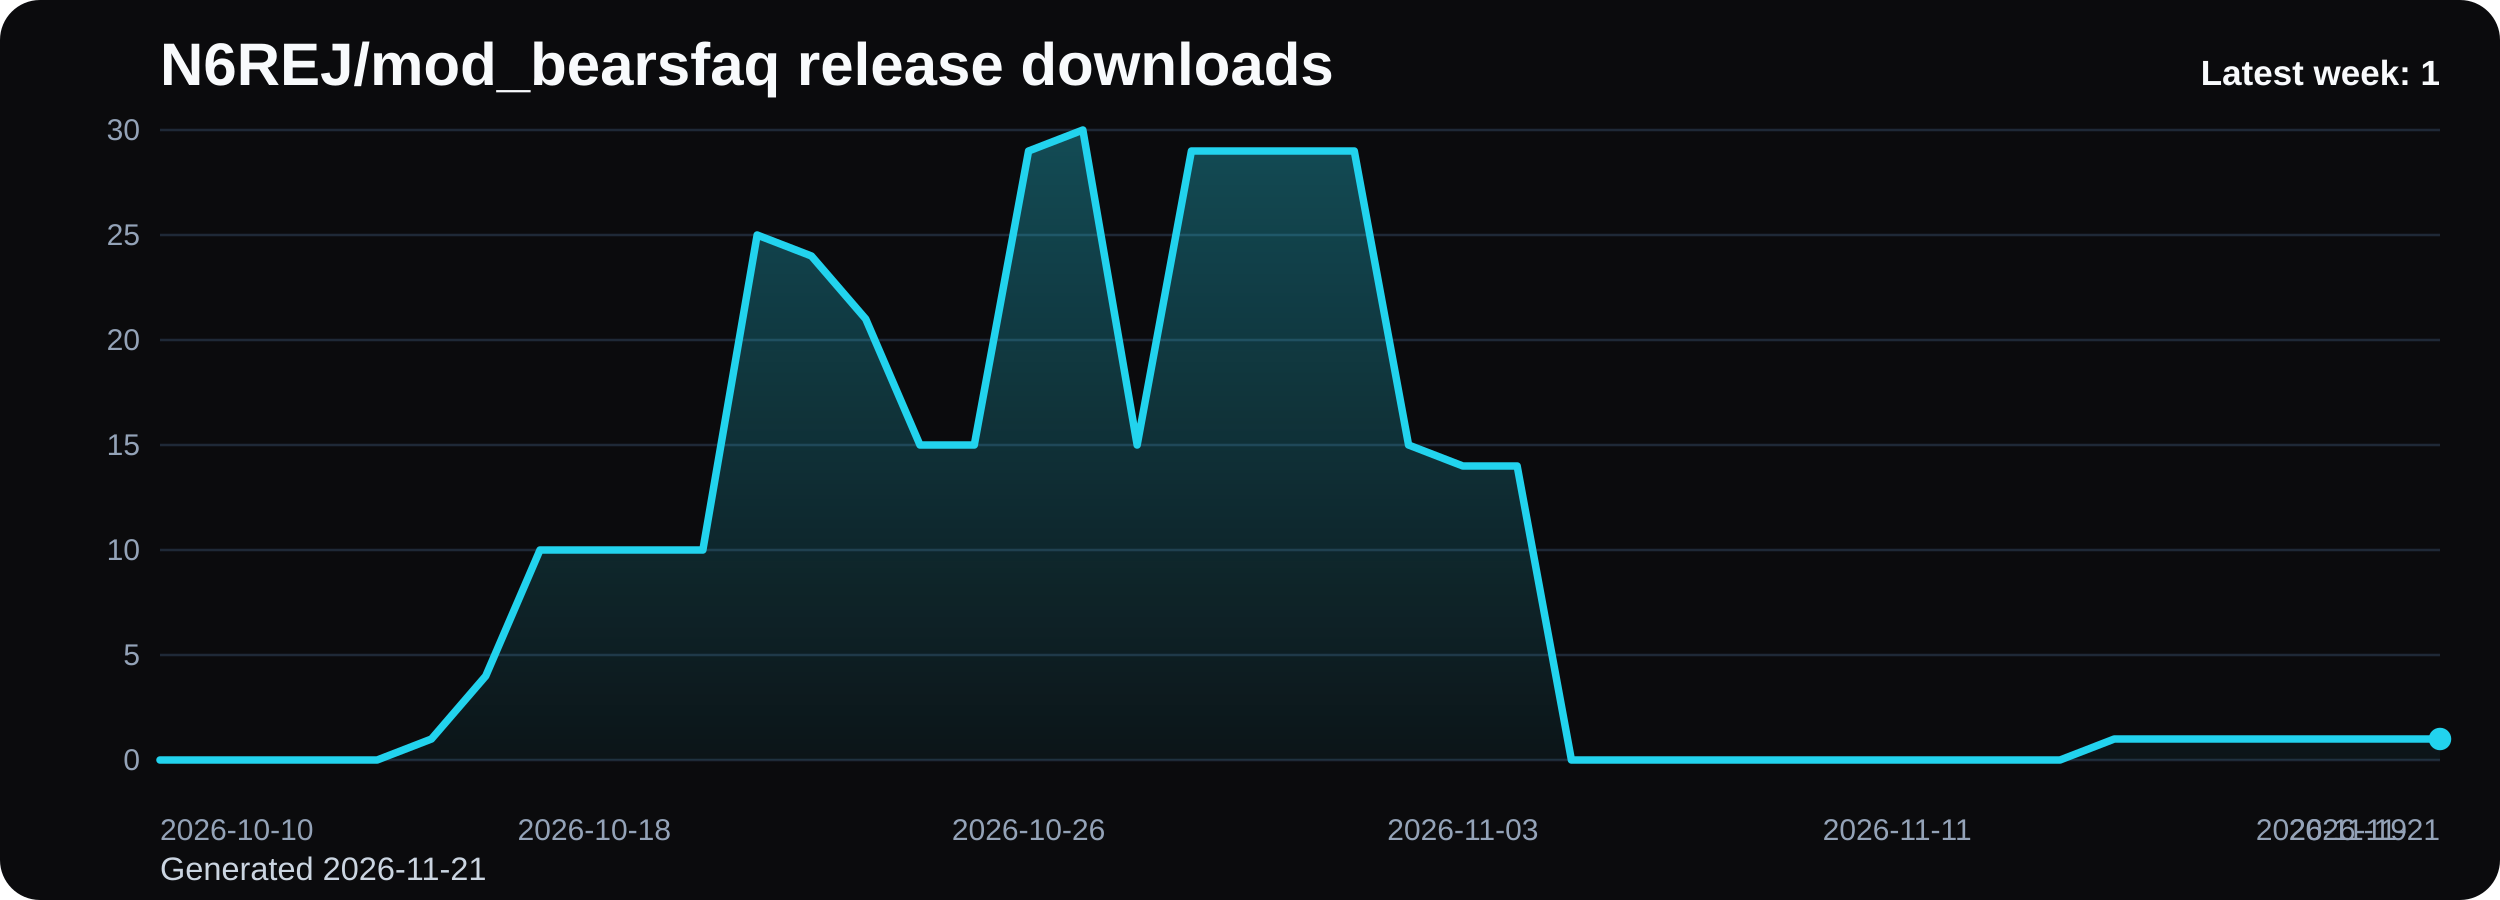
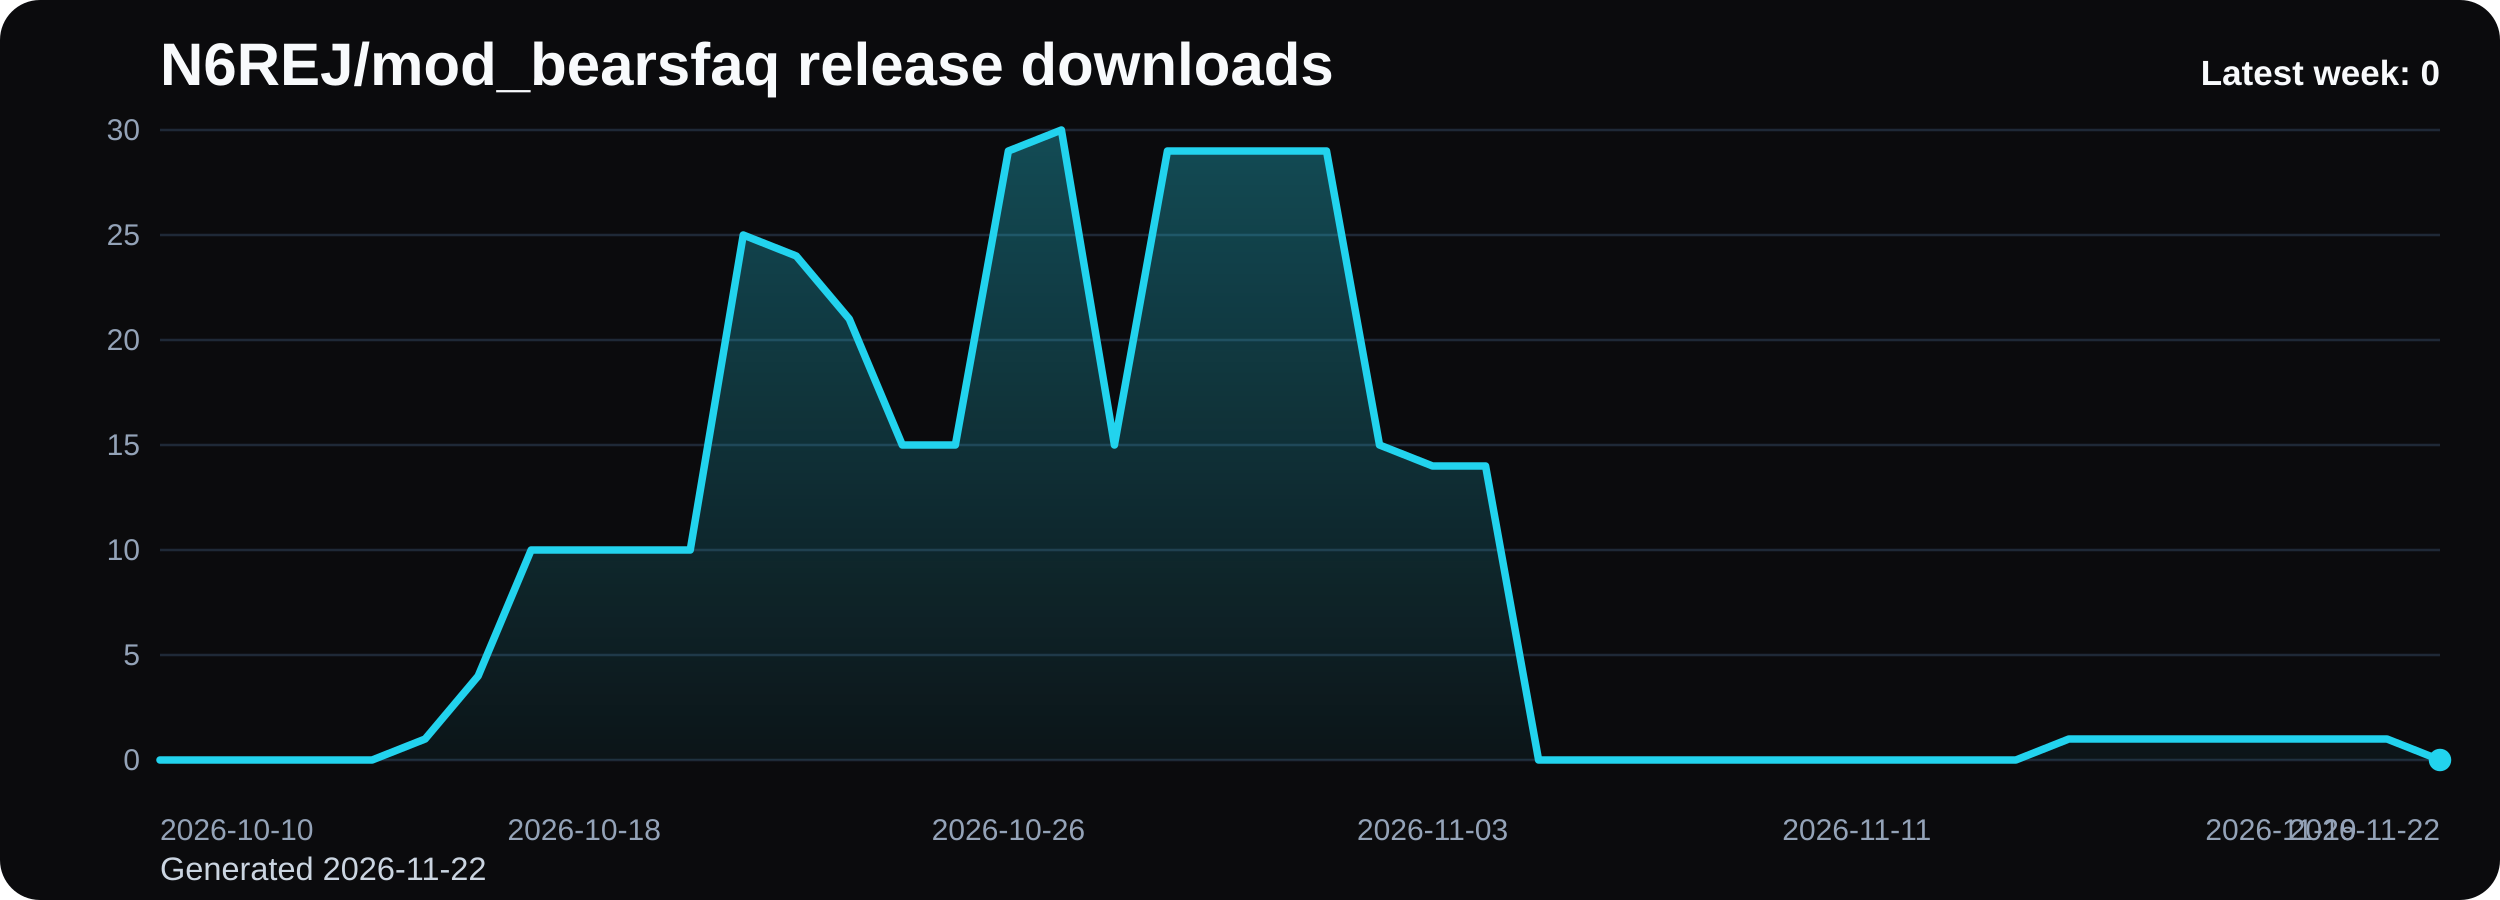
<svg xmlns="http://www.w3.org/2000/svg" viewBox="0 0 1000 360" role="img" aria-label="N6REJ/mod_bearsfaq release downloads chart">
  <defs>
    <linearGradient id="fill-weekly-black" x1="0" y1="0" x2="0" y2="1">
      <stop offset="0%" stop-color="#22d3ee" stop-opacity="0.32" />
      <stop offset="100%" stop-color="#22d3ee" stop-opacity="0.05" />
    </linearGradient>
    <style>
      .bg { fill: #0b0b0d; }
      .title { font: 700 24px Arial, sans-serif; fill: #f8fafc; }
      .sub { font: 400 13px Arial, sans-serif; fill: #cbd5e1; }
      .grid { stroke: #1f2937; stroke-width: 1; }
      .axis { font: 400 12px Arial, sans-serif; fill: #94a3b8; }
      .line { fill: none; stroke: #22d3ee; stroke-width: 3; stroke-linecap: round; stroke-linejoin: round; }
      .dot { fill: #22d3ee; }
      .value { font: 600 11px Arial, sans-serif; fill: #cbd5e1; }
      .latest { font: 700 14px Arial, sans-serif; fill: #f8fafc; }
    </style>
  </defs>
  <rect class="bg" x="0" y="0" width="1000" height="360" rx="16" />
  <text class="title" x="64" y="34">N6REJ/mod_bearsfaq release downloads</text>
-   <text class="sub" x="64" y="352">Generated 2026-11-21</text>
+   <text class="sub" x="64" y="352">Generated 2026-11-22</text>
  <line x1="64" y1="52.00" x2="976" y2="52.00" class="grid" />
  <text x="56" y="56.00" text-anchor="end" class="axis">30</text>
  <line x1="64" y1="94.00" x2="976" y2="94.00" class="grid" />
  <text x="56" y="98.00" text-anchor="end" class="axis">25</text>
  <line x1="64" y1="136.00" x2="976" y2="136.00" class="grid" />
  <text x="56" y="140.00" text-anchor="end" class="axis">20</text>
  <line x1="64" y1="178.00" x2="976" y2="178.00" class="grid" />
  <text x="56" y="182.00" text-anchor="end" class="axis">15</text>
  <line x1="64" y1="220.00" x2="976" y2="220.00" class="grid" />
  <text x="56" y="224.00" text-anchor="end" class="axis">10</text>
  <line x1="64" y1="262.00" x2="976" y2="262.00" class="grid" />
  <text x="56" y="266.00" text-anchor="end" class="axis">5</text>
  <line x1="64" y1="304.00" x2="976" y2="304.00" class="grid" />
  <text x="56" y="308.00" text-anchor="end" class="axis">0</text>
-   <path d="M 64.00 304 L 64.00 304.00 L 85.71 304.00 L 107.43 304.00 L 129.14 304.00 L 150.86 304.00 L 172.57 295.60 L 194.29 270.40 L 216.00 220.00 L 237.71 220.00 L 259.43 220.00 L 281.14 220.00 L 302.86 94.00 L 324.57 102.40 L 346.29 127.60 L 368.00 178.00 L 389.71 178.00 L 411.43 60.40 L 433.14 52.00 L 454.86 178.00 L 476.57 60.40 L 498.29 60.40 L 520.00 60.40 L 541.71 60.40 L 563.43 178.00 L 585.14 186.40 L 606.86 186.40 L 628.57 304.00 L 650.29 304.00 L 672.00 304.00 L 693.71 304.00 L 715.43 304.00 L 737.14 304.00 L 758.86 304.00 L 780.57 304.00 L 802.29 304.00 L 824.00 304.00 L 845.71 295.60 L 867.43 295.60 L 889.14 295.60 L 910.86 295.60 L 932.57 295.60 L 954.29 295.60 L 976.00 295.60 L 976.00 304 Z" fill="url(#fill-weekly-black)" />
-   <polyline class="line" points="64.00,304.00 85.71,304.00 107.43,304.00 129.14,304.00 150.86,304.00 172.57,295.60 194.29,270.40 216.00,220.00 237.71,220.00 259.43,220.00 281.14,220.00 302.86,94.00 324.57,102.40 346.29,127.60 368.00,178.00 389.71,178.00 411.43,60.40 433.14,52.00 454.86,178.00 476.57,60.40 498.29,60.40 520.00,60.40 541.71,60.40 563.43,178.00 585.14,186.40 606.86,186.40 628.57,304.00 650.29,304.00 672.00,304.00 693.71,304.00 715.43,304.00 737.14,304.00 758.86,304.00 780.57,304.00 802.29,304.00 824.00,304.00 845.71,295.60 867.43,295.60 889.14,295.60 910.86,295.60 932.57,295.60 954.29,295.60 976.00,295.60" />
-   <circle class="dot" cx="976.00" cy="295.60" r="4.5" />
+   <path d="M 64.00 304 L 64.00 304.00 L 85.21 304.00 L 106.42 304.00 L 127.63 304.00 L 148.84 304.00 L 170.05 295.60 L 191.26 270.40 L 212.47 220.00 L 233.67 220.00 L 254.88 220.00 L 276.09 220.00 L 297.30 94.00 L 318.51 102.40 L 339.72 127.60 L 360.93 178.00 L 382.14 178.00 L 403.35 60.40 L 424.56 52.00 L 445.77 178.00 L 466.98 60.40 L 488.19 60.40 L 509.40 60.40 L 530.60 60.40 L 551.81 178.00 L 573.02 186.40 L 594.23 186.40 L 615.44 304.00 L 636.65 304.00 L 657.86 304.00 L 679.07 304.00 L 700.28 304.00 L 721.49 304.00 L 742.70 304.00 L 763.91 304.00 L 785.12 304.00 L 806.33 304.00 L 827.53 295.60 L 848.74 295.60 L 869.95 295.60 L 891.16 295.60 L 912.37 295.60 L 933.58 295.60 L 954.79 295.60 L 976.00 304.00 L 976.00 304 Z" fill="url(#fill-weekly-black)" />
+   <polyline class="line" points="64.00,304.00 85.21,304.00 106.42,304.00 127.63,304.00 148.84,304.00 170.05,295.60 191.26,270.40 212.47,220.00 233.67,220.00 254.88,220.00 276.09,220.00 297.30,94.00 318.51,102.40 339.72,127.60 360.93,178.00 382.14,178.00 403.35,60.40 424.56,52.00 445.77,178.00 466.98,60.40 488.19,60.40 509.40,60.40 530.60,60.40 551.81,178.00 573.02,186.40 594.23,186.40 615.44,304.00 636.65,304.00 657.86,304.00 679.07,304.00 700.28,304.00 721.49,304.00 742.70,304.00 763.91,304.00 785.12,304.00 806.33,304.00 827.53,295.60 848.74,295.60 869.95,295.60 891.16,295.60 912.37,295.60 933.58,295.60 954.79,295.60 976.00,304.00" />
+   <circle class="dot" cx="976.00" cy="304.00" r="4.5" />
  <text class="axis" x="64.00" y="336" text-anchor="start">2026-10-10</text>
-   <text class="axis" x="237.71" y="336" text-anchor="middle">2026-10-18</text>
-   <text class="axis" x="411.43" y="336" text-anchor="middle">2026-10-26</text>
-   <text class="axis" x="585.14" y="336" text-anchor="middle">2026-11-03</text>
-   <text class="axis" x="758.86" y="336" text-anchor="middle">2026-11-11</text>
-   <text class="axis" x="932.57" y="336" text-anchor="middle">2026-11-19</text>
-   <text class="axis" x="976.00" y="336" text-anchor="end">2026-11-21</text>
-   <text class="latest" x="976" y="34" text-anchor="end">Latest week: 1</text>
+   <text class="axis" x="233.67" y="336" text-anchor="middle">2026-10-18</text>
+   <text class="axis" x="403.35" y="336" text-anchor="middle">2026-10-26</text>
+   <text class="axis" x="573.02" y="336" text-anchor="middle">2026-11-03</text>
+   <text class="axis" x="742.70" y="336" text-anchor="middle">2026-11-11</text>
+   <text class="axis" x="912.37" y="336" text-anchor="middle">2026-11-19</text>
+   <text class="axis" x="976.00" y="336" text-anchor="end">2026-11-22</text>
+   <text class="latest" x="976" y="34" text-anchor="end">Latest week: 0</text>
</svg>
